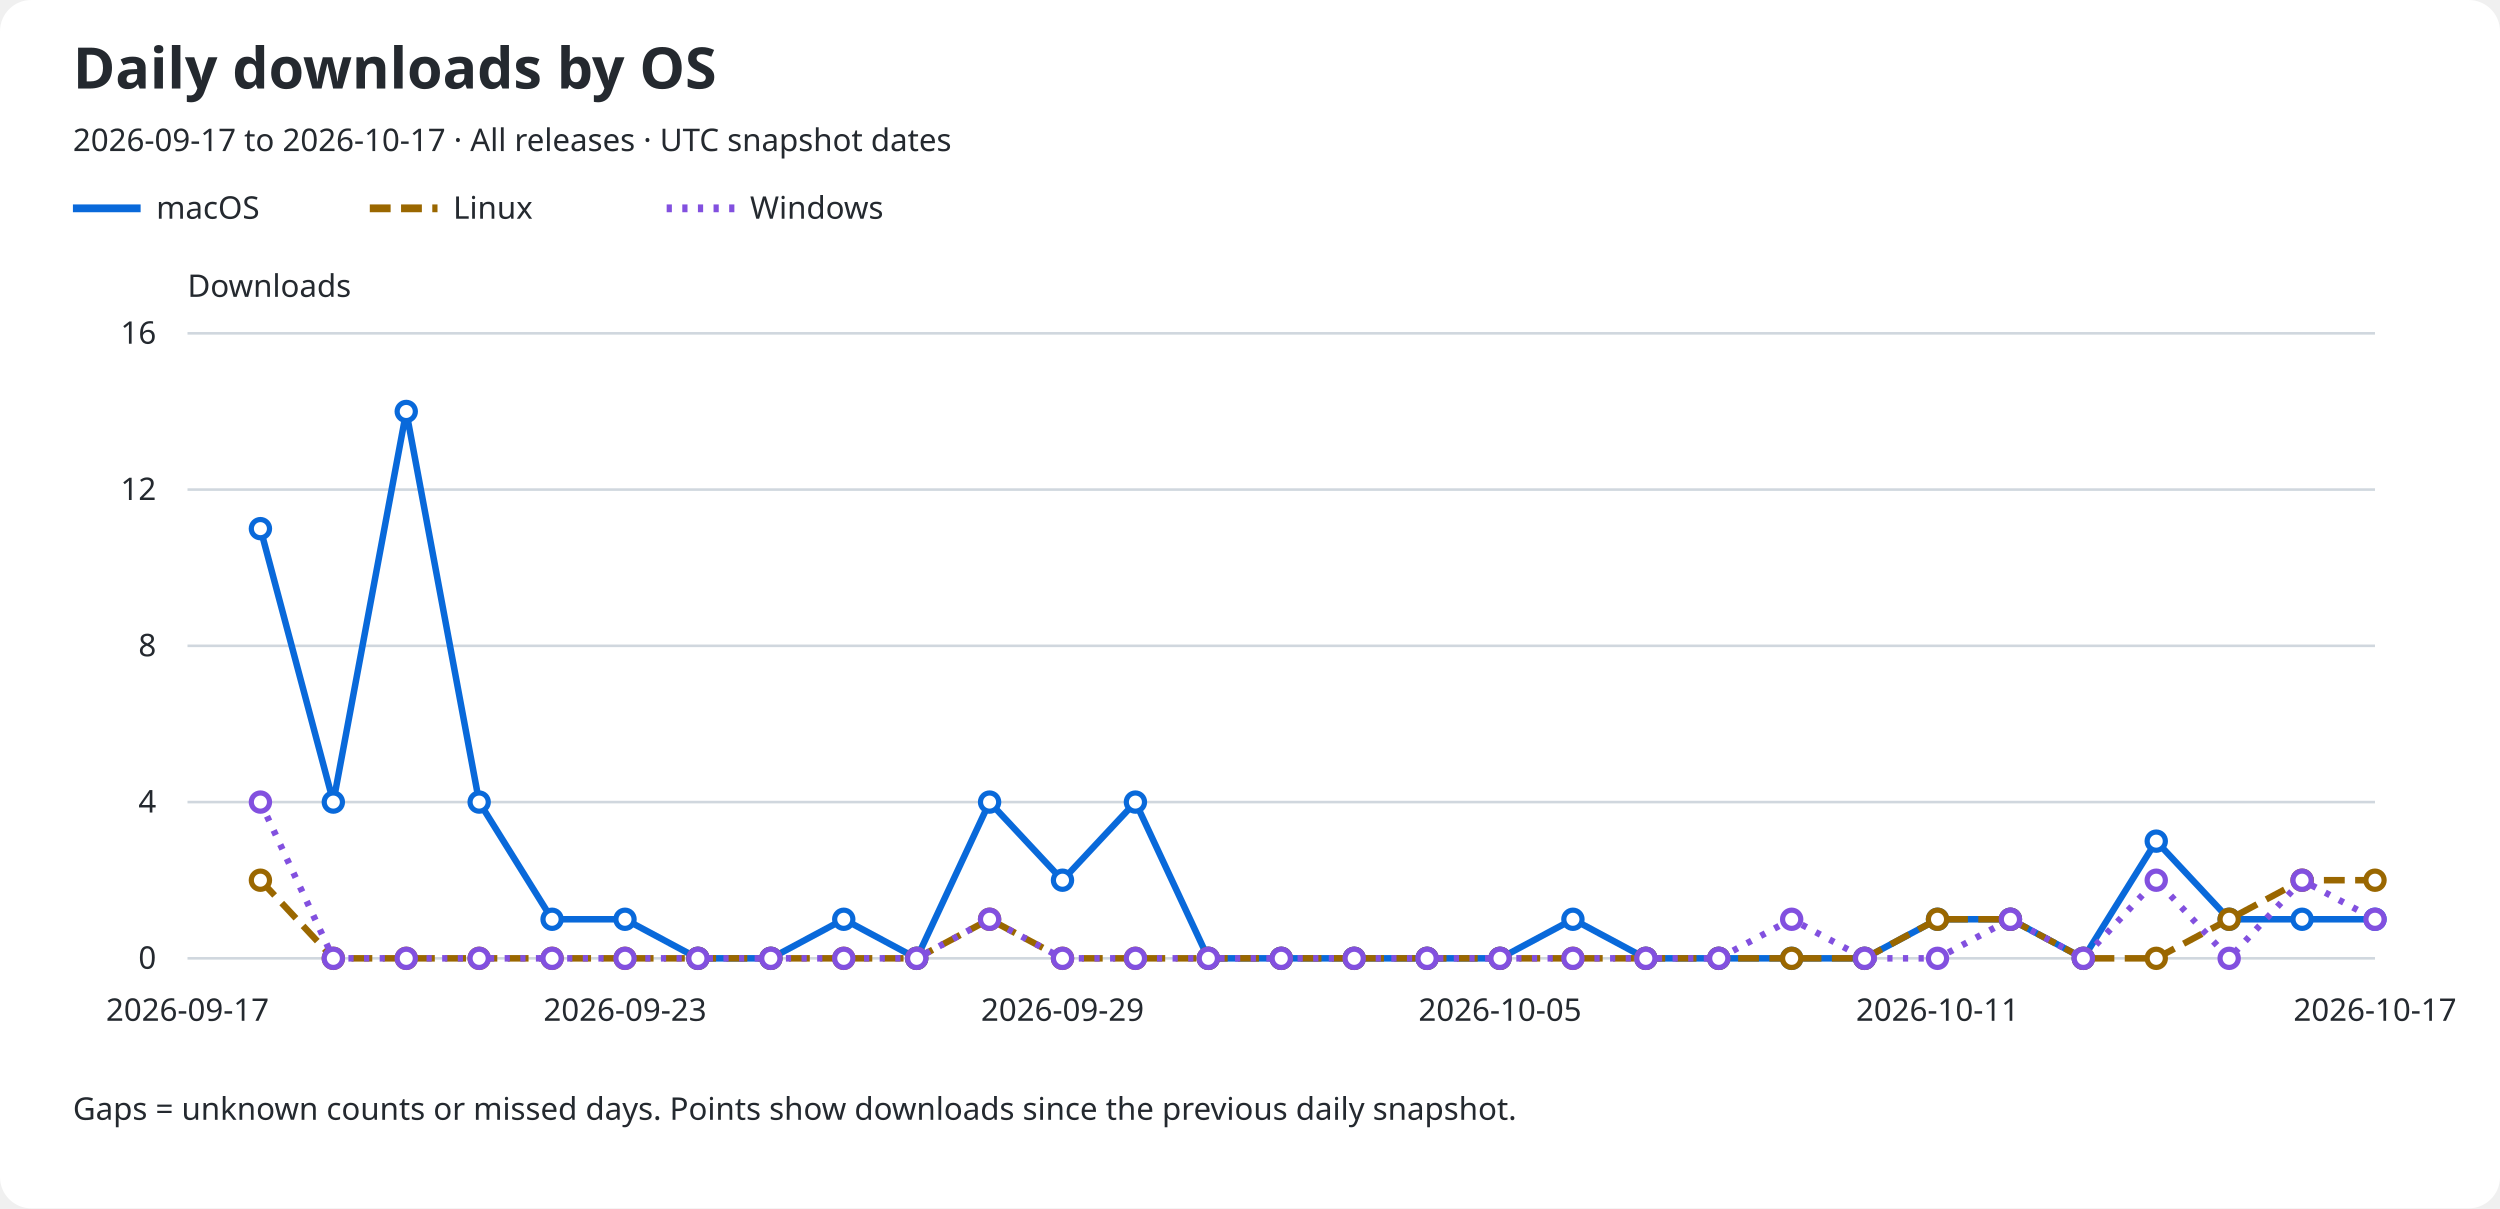
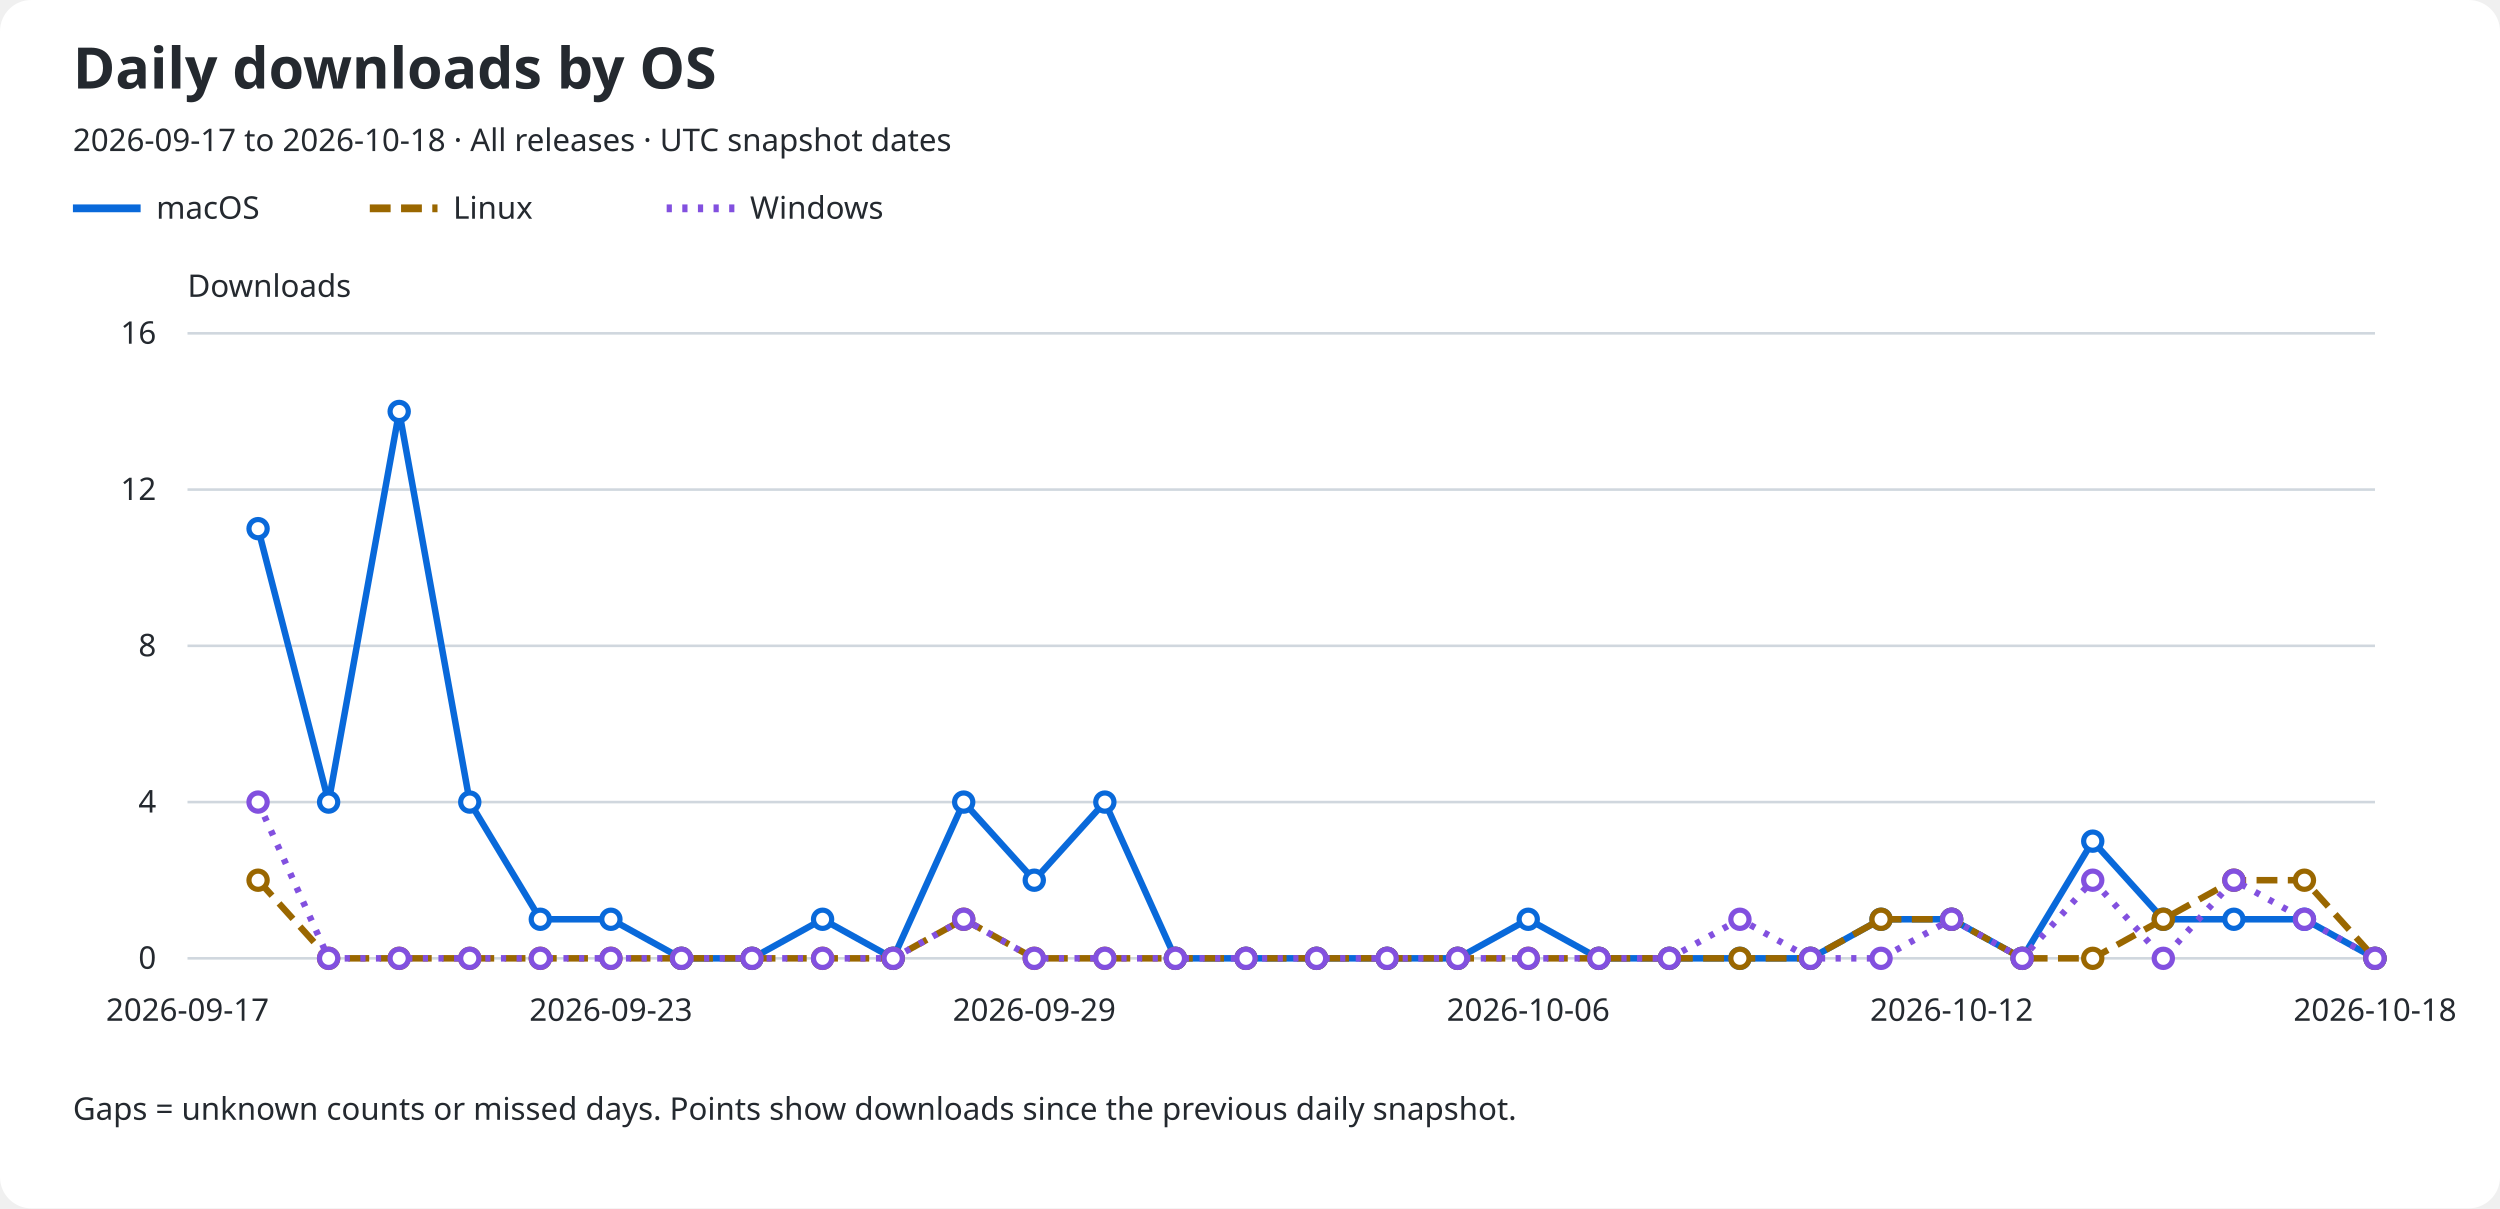
<svg xmlns="http://www.w3.org/2000/svg" role="img" aria-labelledby="title description" viewBox="0 0 960 464">
  <rect width="960" rx="12" fill="#ffffff" height="464" />
  <text x="28" y="34" fill="#24292f" font-family="sans-serif" font-size="22" font-weight="600">Daily downloads by OS</text>
-   <text x="28" y="58" fill="#24292f" font-family="sans-serif" font-size="12">2026-09-17 to 2026-10-17 · All releases · UTC snapshot dates</text>
+   <text x="28" y="58" fill="#24292f" font-family="sans-serif" font-size="12">2026-09-17 to 2026-10-18 · All releases · UTC snapshot dates</text>
  <line x1="28" y1="80" x2="54" y2="80" stroke="#0969da" stroke-width="3" stroke-dasharray="none" />
  <text x="60" y="84" fill="#24292f" font-family="sans-serif" font-size="12">macOS</text>
  <line x1="142" y1="80" x2="168" y2="80" stroke="#9a6700" stroke-width="3" stroke-dasharray="8 4" />
  <text x="174" y="84" fill="#24292f" font-family="sans-serif" font-size="12">Linux</text>
  <line x1="256" y1="80" x2="282" y2="80" stroke="#8250df" stroke-width="3" stroke-dasharray="2 4" />
  <text x="288" y="84" fill="#24292f" font-family="sans-serif" font-size="12">Windows</text>
  <text x="72" y="114" fill="#24292f" font-family="sans-serif" font-size="12">Downloads</text>
  <line x1="72" y1="368.0" x2="912" y2="368.0" stroke="#d0d7de" />
  <text x="60" y="372.0" fill="#24292f" font-family="sans-serif" font-size="12" text-anchor="end">0</text>
  <line x1="72" y1="308.0" x2="912" y2="308.0" stroke="#d0d7de" />
  <text x="60" y="312.0" fill="#24292f" font-family="sans-serif" font-size="12" text-anchor="end">4</text>
  <line x1="72" y1="248.0" x2="912" y2="248.0" stroke="#d0d7de" />
  <text x="60" y="252.0" fill="#24292f" font-family="sans-serif" font-size="12" text-anchor="end">8</text>
  <line x1="72" y1="188.0" x2="912" y2="188.0" stroke="#d0d7de" />
  <text x="60" y="192.0" fill="#24292f" font-family="sans-serif" font-size="12" text-anchor="end">12</text>
  <line x1="72" y1="128.0" x2="912" y2="128.0" stroke="#d0d7de" />
  <text x="60" y="132.0" fill="#24292f" font-family="sans-serif" font-size="12" text-anchor="end">16</text>
  <text x="72.0" y="392" fill="#24292f" font-family="sans-serif" font-size="12" text-anchor="middle">2026-09-17</text>
-   <text x="240.0" y="392" fill="#24292f" font-family="sans-serif" font-size="12" text-anchor="middle">2026-09-23</text>
-   <text x="408.0" y="392" fill="#24292f" font-family="sans-serif" font-size="12" text-anchor="middle">2026-09-29</text>
-   <text x="576.0" y="392" fill="#24292f" font-family="sans-serif" font-size="12" text-anchor="middle">2026-10-05</text>
-   <text x="744.0" y="392" fill="#24292f" font-family="sans-serif" font-size="12" text-anchor="middle">2026-10-11</text>
-   <text x="912.0" y="392" fill="#24292f" font-family="sans-serif" font-size="12" text-anchor="middle">2026-10-17</text>
-   <path d="M 100.00 203.00 L 128.00 308.00 L 156.00 158.00 L 184.00 308.00 L 212.00 353.00 L 240.00 353.00 L 268.00 368.00 L 296.00 368.00 L 324.00 353.00 L 352.00 368.00 L 380.00 308.00 L 408.00 338.00 L 436.00 308.00 L 464.00 368.00 L 492.00 368.00 L 520.00 368.00 L 548.00 368.00 L 576.00 368.00 L 604.00 353.00 L 632.00 368.00 L 660.00 368.00 L 688.00 368.00 L 716.00 368.00 L 744.00 353.00 L 772.00 353.00 L 800.00 368.00 L 828.00 323.00 L 856.00 353.00 L 884.00 353.00 L 912.00 353.00" fill="none" stroke="#0969da" stroke-width="2.5" stroke-dasharray="none" data-os="macos" />
-   <circle cx="100.00" cy="203.00" r="3.5" fill="#ffffff" stroke="#0969da" stroke-width="2" />
-   <circle cx="128.00" cy="308.00" r="3.5" fill="#ffffff" stroke="#0969da" stroke-width="2" />
-   <circle cx="156.00" cy="158.00" r="3.5" fill="#ffffff" stroke="#0969da" stroke-width="2" />
-   <circle cx="184.00" cy="308.00" r="3.5" fill="#ffffff" stroke="#0969da" stroke-width="2" />
-   <circle cx="212.00" cy="353.00" r="3.5" fill="#ffffff" stroke="#0969da" stroke-width="2" />
-   <circle cx="240.00" cy="353.00" r="3.5" fill="#ffffff" stroke="#0969da" stroke-width="2" />
-   <circle cx="268.00" cy="368.00" r="3.5" fill="#ffffff" stroke="#0969da" stroke-width="2" />
-   <circle cx="296.00" cy="368.00" r="3.5" fill="#ffffff" stroke="#0969da" stroke-width="2" />
-   <circle cx="324.00" cy="353.00" r="3.5" fill="#ffffff" stroke="#0969da" stroke-width="2" />
-   <circle cx="352.00" cy="368.00" r="3.5" fill="#ffffff" stroke="#0969da" stroke-width="2" />
-   <circle cx="380.00" cy="308.00" r="3.5" fill="#ffffff" stroke="#0969da" stroke-width="2" />
-   <circle cx="408.00" cy="338.00" r="3.5" fill="#ffffff" stroke="#0969da" stroke-width="2" />
-   <circle cx="436.00" cy="308.00" r="3.5" fill="#ffffff" stroke="#0969da" stroke-width="2" />
-   <circle cx="464.00" cy="368.00" r="3.5" fill="#ffffff" stroke="#0969da" stroke-width="2" />
-   <circle cx="492.00" cy="368.00" r="3.5" fill="#ffffff" stroke="#0969da" stroke-width="2" />
-   <circle cx="520.00" cy="368.00" r="3.5" fill="#ffffff" stroke="#0969da" stroke-width="2" />
-   <circle cx="548.00" cy="368.00" r="3.5" fill="#ffffff" stroke="#0969da" stroke-width="2" />
-   <circle cx="576.00" cy="368.00" r="3.5" fill="#ffffff" stroke="#0969da" stroke-width="2" />
-   <circle cx="604.00" cy="353.00" r="3.5" fill="#ffffff" stroke="#0969da" stroke-width="2" />
-   <circle cx="632.00" cy="368.00" r="3.5" fill="#ffffff" stroke="#0969da" stroke-width="2" />
-   <circle cx="660.00" cy="368.00" r="3.5" fill="#ffffff" stroke="#0969da" stroke-width="2" />
-   <circle cx="688.00" cy="368.00" r="3.5" fill="#ffffff" stroke="#0969da" stroke-width="2" />
-   <circle cx="716.00" cy="368.00" r="3.5" fill="#ffffff" stroke="#0969da" stroke-width="2" />
-   <circle cx="744.00" cy="353.00" r="3.5" fill="#ffffff" stroke="#0969da" stroke-width="2" />
-   <circle cx="772.00" cy="353.00" r="3.5" fill="#ffffff" stroke="#0969da" stroke-width="2" />
-   <circle cx="800.00" cy="368.00" r="3.5" fill="#ffffff" stroke="#0969da" stroke-width="2" />
-   <circle cx="828.00" cy="323.00" r="3.5" fill="#ffffff" stroke="#0969da" stroke-width="2" />
-   <circle cx="856.00" cy="353.00" r="3.5" fill="#ffffff" stroke="#0969da" stroke-width="2" />
-   <circle cx="884.00" cy="353.00" r="3.5" fill="#ffffff" stroke="#0969da" stroke-width="2" />
-   <circle cx="912.00" cy="353.00" r="3.5" fill="#ffffff" stroke="#0969da" stroke-width="2" />
-   <path d="M 100.00 338.00 L 128.00 368.00 L 156.00 368.00 L 184.00 368.00 L 212.00 368.00 L 240.00 368.00 L 268.00 368.00 L 296.00 368.00 L 324.00 368.00 L 352.00 368.00 L 380.00 353.00 L 408.00 368.00 L 436.00 368.00 L 464.00 368.00 L 492.00 368.00 L 520.00 368.00 L 548.00 368.00 L 576.00 368.00 L 604.00 368.00 L 632.00 368.00 L 660.00 368.00 L 688.00 368.00 L 716.00 368.00 L 744.00 353.00 L 772.00 353.00 L 800.00 368.00 L 828.00 368.00 L 856.00 353.00 L 884.00 338.00 L 912.00 338.00" fill="none" stroke="#9a6700" stroke-width="2.5" stroke-dasharray="8 4" data-os="linux" />
-   <circle cx="100.00" cy="338.00" r="3.5" fill="#ffffff" stroke="#9a6700" stroke-width="2" />
-   <circle cx="128.00" cy="368.00" r="3.5" fill="#ffffff" stroke="#9a6700" stroke-width="2" />
-   <circle cx="156.00" cy="368.00" r="3.5" fill="#ffffff" stroke="#9a6700" stroke-width="2" />
-   <circle cx="184.00" cy="368.00" r="3.5" fill="#ffffff" stroke="#9a6700" stroke-width="2" />
-   <circle cx="212.00" cy="368.00" r="3.5" fill="#ffffff" stroke="#9a6700" stroke-width="2" />
-   <circle cx="240.00" cy="368.00" r="3.5" fill="#ffffff" stroke="#9a6700" stroke-width="2" />
-   <circle cx="268.00" cy="368.00" r="3.5" fill="#ffffff" stroke="#9a6700" stroke-width="2" />
-   <circle cx="296.00" cy="368.00" r="3.5" fill="#ffffff" stroke="#9a6700" stroke-width="2" />
-   <circle cx="324.00" cy="368.00" r="3.5" fill="#ffffff" stroke="#9a6700" stroke-width="2" />
-   <circle cx="352.00" cy="368.00" r="3.5" fill="#ffffff" stroke="#9a6700" stroke-width="2" />
-   <circle cx="380.00" cy="353.00" r="3.5" fill="#ffffff" stroke="#9a6700" stroke-width="2" />
-   <circle cx="408.00" cy="368.00" r="3.5" fill="#ffffff" stroke="#9a6700" stroke-width="2" />
-   <circle cx="436.00" cy="368.00" r="3.5" fill="#ffffff" stroke="#9a6700" stroke-width="2" />
-   <circle cx="464.00" cy="368.00" r="3.5" fill="#ffffff" stroke="#9a6700" stroke-width="2" />
-   <circle cx="492.00" cy="368.00" r="3.5" fill="#ffffff" stroke="#9a6700" stroke-width="2" />
-   <circle cx="520.00" cy="368.00" r="3.5" fill="#ffffff" stroke="#9a6700" stroke-width="2" />
-   <circle cx="548.00" cy="368.00" r="3.5" fill="#ffffff" stroke="#9a6700" stroke-width="2" />
-   <circle cx="576.00" cy="368.00" r="3.5" fill="#ffffff" stroke="#9a6700" stroke-width="2" />
-   <circle cx="604.00" cy="368.00" r="3.5" fill="#ffffff" stroke="#9a6700" stroke-width="2" />
-   <circle cx="632.00" cy="368.00" r="3.5" fill="#ffffff" stroke="#9a6700" stroke-width="2" />
-   <circle cx="660.00" cy="368.00" r="3.5" fill="#ffffff" stroke="#9a6700" stroke-width="2" />
-   <circle cx="688.00" cy="368.00" r="3.5" fill="#ffffff" stroke="#9a6700" stroke-width="2" />
-   <circle cx="716.00" cy="368.00" r="3.5" fill="#ffffff" stroke="#9a6700" stroke-width="2" />
-   <circle cx="744.00" cy="353.00" r="3.5" fill="#ffffff" stroke="#9a6700" stroke-width="2" />
-   <circle cx="772.00" cy="353.00" r="3.5" fill="#ffffff" stroke="#9a6700" stroke-width="2" />
-   <circle cx="800.00" cy="368.00" r="3.5" fill="#ffffff" stroke="#9a6700" stroke-width="2" />
-   <circle cx="828.00" cy="368.00" r="3.5" fill="#ffffff" stroke="#9a6700" stroke-width="2" />
-   <circle cx="856.00" cy="353.00" r="3.5" fill="#ffffff" stroke="#9a6700" stroke-width="2" />
-   <circle cx="884.00" cy="338.00" r="3.5" fill="#ffffff" stroke="#9a6700" stroke-width="2" />
-   <circle cx="912.00" cy="338.00" r="3.5" fill="#ffffff" stroke="#9a6700" stroke-width="2" />
-   <path d="M 100.00 308.00 L 128.00 368.00 L 156.00 368.00 L 184.00 368.00 L 212.00 368.00 L 240.00 368.00 L 268.00 368.00 L 296.00 368.00 L 324.00 368.00 L 352.00 368.00 L 380.00 353.00 L 408.00 368.00 L 436.00 368.00 L 464.00 368.00 L 492.00 368.00 L 520.00 368.00 L 548.00 368.00 L 576.00 368.00 L 604.00 368.00 L 632.00 368.00 L 660.00 368.00 L 688.00 353.00 L 716.00 368.00 L 744.00 368.00 L 772.00 353.00 L 800.00 368.00 L 828.00 338.00 L 856.00 368.00 L 884.00 338.00 L 912.00 353.00" fill="none" stroke="#8250df" stroke-width="2.5" stroke-dasharray="2 4" data-os="windows" />
-   <circle cx="100.00" cy="308.00" r="3.5" fill="#ffffff" stroke="#8250df" stroke-width="2" />
-   <circle cx="128.00" cy="368.00" r="3.5" fill="#ffffff" stroke="#8250df" stroke-width="2" />
-   <circle cx="156.00" cy="368.00" r="3.5" fill="#ffffff" stroke="#8250df" stroke-width="2" />
-   <circle cx="184.00" cy="368.00" r="3.5" fill="#ffffff" stroke="#8250df" stroke-width="2" />
-   <circle cx="212.00" cy="368.00" r="3.5" fill="#ffffff" stroke="#8250df" stroke-width="2" />
-   <circle cx="240.00" cy="368.00" r="3.5" fill="#ffffff" stroke="#8250df" stroke-width="2" />
-   <circle cx="268.00" cy="368.00" r="3.5" fill="#ffffff" stroke="#8250df" stroke-width="2" />
-   <circle cx="296.00" cy="368.00" r="3.5" fill="#ffffff" stroke="#8250df" stroke-width="2" />
-   <circle cx="324.00" cy="368.00" r="3.5" fill="#ffffff" stroke="#8250df" stroke-width="2" />
-   <circle cx="352.00" cy="368.00" r="3.5" fill="#ffffff" stroke="#8250df" stroke-width="2" />
-   <circle cx="380.00" cy="353.00" r="3.5" fill="#ffffff" stroke="#8250df" stroke-width="2" />
-   <circle cx="408.00" cy="368.00" r="3.5" fill="#ffffff" stroke="#8250df" stroke-width="2" />
-   <circle cx="436.00" cy="368.00" r="3.5" fill="#ffffff" stroke="#8250df" stroke-width="2" />
-   <circle cx="464.00" cy="368.00" r="3.5" fill="#ffffff" stroke="#8250df" stroke-width="2" />
-   <circle cx="492.00" cy="368.00" r="3.5" fill="#ffffff" stroke="#8250df" stroke-width="2" />
-   <circle cx="520.00" cy="368.00" r="3.5" fill="#ffffff" stroke="#8250df" stroke-width="2" />
-   <circle cx="548.00" cy="368.00" r="3.5" fill="#ffffff" stroke="#8250df" stroke-width="2" />
-   <circle cx="576.00" cy="368.00" r="3.5" fill="#ffffff" stroke="#8250df" stroke-width="2" />
-   <circle cx="604.00" cy="368.00" r="3.5" fill="#ffffff" stroke="#8250df" stroke-width="2" />
-   <circle cx="632.00" cy="368.00" r="3.5" fill="#ffffff" stroke="#8250df" stroke-width="2" />
-   <circle cx="660.00" cy="368.00" r="3.5" fill="#ffffff" stroke="#8250df" stroke-width="2" />
-   <circle cx="688.00" cy="353.00" r="3.5" fill="#ffffff" stroke="#8250df" stroke-width="2" />
-   <circle cx="716.00" cy="368.00" r="3.5" fill="#ffffff" stroke="#8250df" stroke-width="2" />
-   <circle cx="744.00" cy="368.00" r="3.5" fill="#ffffff" stroke="#8250df" stroke-width="2" />
-   <circle cx="772.00" cy="353.00" r="3.5" fill="#ffffff" stroke="#8250df" stroke-width="2" />
-   <circle cx="800.00" cy="368.00" r="3.5" fill="#ffffff" stroke="#8250df" stroke-width="2" />
-   <circle cx="828.00" cy="338.00" r="3.5" fill="#ffffff" stroke="#8250df" stroke-width="2" />
-   <circle cx="856.00" cy="368.00" r="3.5" fill="#ffffff" stroke="#8250df" stroke-width="2" />
-   <circle cx="884.00" cy="338.00" r="3.5" fill="#ffffff" stroke="#8250df" stroke-width="2" />
-   <circle cx="912.00" cy="353.00" r="3.5" fill="#ffffff" stroke="#8250df" stroke-width="2" />
+   <text x="234.581" y="392" fill="#24292f" font-family="sans-serif" font-size="12" text-anchor="middle">2026-09-23</text>
+   <text x="397.161" y="392" fill="#24292f" font-family="sans-serif" font-size="12" text-anchor="middle">2026-09-29</text>
+   <text x="586.839" y="392" fill="#24292f" font-family="sans-serif" font-size="12" text-anchor="middle">2026-10-06</text>
+   <text x="749.419" y="392" fill="#24292f" font-family="sans-serif" font-size="12" text-anchor="middle">2026-10-12</text>
+   <text x="912.0" y="392" fill="#24292f" font-family="sans-serif" font-size="12" text-anchor="middle">2026-10-18</text>
+   <path d="M 99.10 203.00 L 126.19 308.00 L 153.29 158.00 L 180.39 308.00 L 207.48 353.00 L 234.58 353.00 L 261.68 368.00 L 288.77 368.00 L 315.87 353.00 L 342.97 368.00 L 370.06 308.00 L 397.16 338.00 L 424.26 308.00 L 451.35 368.00 L 478.45 368.00 L 505.55 368.00 L 532.65 368.00 L 559.74 368.00 L 586.84 353.00 L 613.94 368.00 L 641.03 368.00 L 668.13 368.00 L 695.23 368.00 L 722.32 353.00 L 749.42 353.00 L 776.52 368.00 L 803.61 323.00 L 830.71 353.00 L 857.81 353.00 L 884.90 353.00 L 912.00 368.00" fill="none" stroke="#0969da" stroke-width="2.5" stroke-dasharray="none" data-os="macos" />
+   <circle cx="99.10" cy="203.00" r="3.5" fill="#ffffff" stroke="#0969da" stroke-width="2" />
+   <circle cx="126.19" cy="308.00" r="3.5" fill="#ffffff" stroke="#0969da" stroke-width="2" />
+   <circle cx="153.29" cy="158.00" r="3.5" fill="#ffffff" stroke="#0969da" stroke-width="2" />
+   <circle cx="180.39" cy="308.00" r="3.5" fill="#ffffff" stroke="#0969da" stroke-width="2" />
+   <circle cx="207.48" cy="353.00" r="3.5" fill="#ffffff" stroke="#0969da" stroke-width="2" />
+   <circle cx="234.58" cy="353.00" r="3.5" fill="#ffffff" stroke="#0969da" stroke-width="2" />
+   <circle cx="261.68" cy="368.00" r="3.5" fill="#ffffff" stroke="#0969da" stroke-width="2" />
+   <circle cx="288.77" cy="368.00" r="3.5" fill="#ffffff" stroke="#0969da" stroke-width="2" />
+   <circle cx="315.87" cy="353.00" r="3.5" fill="#ffffff" stroke="#0969da" stroke-width="2" />
+   <circle cx="342.97" cy="368.00" r="3.5" fill="#ffffff" stroke="#0969da" stroke-width="2" />
+   <circle cx="370.06" cy="308.00" r="3.5" fill="#ffffff" stroke="#0969da" stroke-width="2" />
+   <circle cx="397.16" cy="338.00" r="3.5" fill="#ffffff" stroke="#0969da" stroke-width="2" />
+   <circle cx="424.26" cy="308.00" r="3.5" fill="#ffffff" stroke="#0969da" stroke-width="2" />
+   <circle cx="451.35" cy="368.00" r="3.5" fill="#ffffff" stroke="#0969da" stroke-width="2" />
+   <circle cx="478.45" cy="368.00" r="3.5" fill="#ffffff" stroke="#0969da" stroke-width="2" />
+   <circle cx="505.55" cy="368.00" r="3.5" fill="#ffffff" stroke="#0969da" stroke-width="2" />
+   <circle cx="532.65" cy="368.00" r="3.5" fill="#ffffff" stroke="#0969da" stroke-width="2" />
+   <circle cx="559.74" cy="368.00" r="3.5" fill="#ffffff" stroke="#0969da" stroke-width="2" />
+   <circle cx="586.84" cy="353.00" r="3.5" fill="#ffffff" stroke="#0969da" stroke-width="2" />
+   <circle cx="613.94" cy="368.00" r="3.5" fill="#ffffff" stroke="#0969da" stroke-width="2" />
+   <circle cx="641.03" cy="368.00" r="3.5" fill="#ffffff" stroke="#0969da" stroke-width="2" />
+   <circle cx="668.13" cy="368.00" r="3.5" fill="#ffffff" stroke="#0969da" stroke-width="2" />
+   <circle cx="695.23" cy="368.00" r="3.5" fill="#ffffff" stroke="#0969da" stroke-width="2" />
+   <circle cx="722.32" cy="353.00" r="3.5" fill="#ffffff" stroke="#0969da" stroke-width="2" />
+   <circle cx="749.42" cy="353.00" r="3.5" fill="#ffffff" stroke="#0969da" stroke-width="2" />
+   <circle cx="776.52" cy="368.00" r="3.5" fill="#ffffff" stroke="#0969da" stroke-width="2" />
+   <circle cx="803.61" cy="323.00" r="3.5" fill="#ffffff" stroke="#0969da" stroke-width="2" />
+   <circle cx="830.71" cy="353.00" r="3.5" fill="#ffffff" stroke="#0969da" stroke-width="2" />
+   <circle cx="857.81" cy="353.00" r="3.5" fill="#ffffff" stroke="#0969da" stroke-width="2" />
+   <circle cx="884.90" cy="353.00" r="3.5" fill="#ffffff" stroke="#0969da" stroke-width="2" />
+   <circle cx="912.00" cy="368.00" r="3.5" fill="#ffffff" stroke="#0969da" stroke-width="2" />
+   <path d="M 99.10 338.00 L 126.19 368.00 L 153.29 368.00 L 180.39 368.00 L 207.48 368.00 L 234.58 368.00 L 261.68 368.00 L 288.77 368.00 L 315.87 368.00 L 342.97 368.00 L 370.06 353.00 L 397.16 368.00 L 424.26 368.00 L 451.35 368.00 L 478.45 368.00 L 505.55 368.00 L 532.65 368.00 L 559.74 368.00 L 586.84 368.00 L 613.94 368.00 L 641.03 368.00 L 668.13 368.00 L 695.23 368.00 L 722.32 353.00 L 749.42 353.00 L 776.52 368.00 L 803.61 368.00 L 830.71 353.00 L 857.81 338.00 L 884.90 338.00 L 912.00 368.00" fill="none" stroke="#9a6700" stroke-width="2.5" stroke-dasharray="8 4" data-os="linux" />
+   <circle cx="99.10" cy="338.00" r="3.5" fill="#ffffff" stroke="#9a6700" stroke-width="2" />
+   <circle cx="126.19" cy="368.00" r="3.5" fill="#ffffff" stroke="#9a6700" stroke-width="2" />
+   <circle cx="153.29" cy="368.00" r="3.5" fill="#ffffff" stroke="#9a6700" stroke-width="2" />
+   <circle cx="180.39" cy="368.00" r="3.5" fill="#ffffff" stroke="#9a6700" stroke-width="2" />
+   <circle cx="207.48" cy="368.00" r="3.5" fill="#ffffff" stroke="#9a6700" stroke-width="2" />
+   <circle cx="234.58" cy="368.00" r="3.5" fill="#ffffff" stroke="#9a6700" stroke-width="2" />
+   <circle cx="261.68" cy="368.00" r="3.5" fill="#ffffff" stroke="#9a6700" stroke-width="2" />
+   <circle cx="288.77" cy="368.00" r="3.5" fill="#ffffff" stroke="#9a6700" stroke-width="2" />
+   <circle cx="315.87" cy="368.00" r="3.5" fill="#ffffff" stroke="#9a6700" stroke-width="2" />
+   <circle cx="342.97" cy="368.00" r="3.5" fill="#ffffff" stroke="#9a6700" stroke-width="2" />
+   <circle cx="370.06" cy="353.00" r="3.5" fill="#ffffff" stroke="#9a6700" stroke-width="2" />
+   <circle cx="397.16" cy="368.00" r="3.5" fill="#ffffff" stroke="#9a6700" stroke-width="2" />
+   <circle cx="424.26" cy="368.00" r="3.5" fill="#ffffff" stroke="#9a6700" stroke-width="2" />
+   <circle cx="451.35" cy="368.00" r="3.5" fill="#ffffff" stroke="#9a6700" stroke-width="2" />
+   <circle cx="478.45" cy="368.00" r="3.5" fill="#ffffff" stroke="#9a6700" stroke-width="2" />
+   <circle cx="505.55" cy="368.00" r="3.5" fill="#ffffff" stroke="#9a6700" stroke-width="2" />
+   <circle cx="532.65" cy="368.00" r="3.5" fill="#ffffff" stroke="#9a6700" stroke-width="2" />
+   <circle cx="559.74" cy="368.00" r="3.5" fill="#ffffff" stroke="#9a6700" stroke-width="2" />
+   <circle cx="586.84" cy="368.00" r="3.5" fill="#ffffff" stroke="#9a6700" stroke-width="2" />
+   <circle cx="613.94" cy="368.00" r="3.5" fill="#ffffff" stroke="#9a6700" stroke-width="2" />
+   <circle cx="641.03" cy="368.00" r="3.5" fill="#ffffff" stroke="#9a6700" stroke-width="2" />
+   <circle cx="668.13" cy="368.00" r="3.5" fill="#ffffff" stroke="#9a6700" stroke-width="2" />
+   <circle cx="695.23" cy="368.00" r="3.5" fill="#ffffff" stroke="#9a6700" stroke-width="2" />
+   <circle cx="722.32" cy="353.00" r="3.5" fill="#ffffff" stroke="#9a6700" stroke-width="2" />
+   <circle cx="749.42" cy="353.00" r="3.5" fill="#ffffff" stroke="#9a6700" stroke-width="2" />
+   <circle cx="776.52" cy="368.00" r="3.5" fill="#ffffff" stroke="#9a6700" stroke-width="2" />
+   <circle cx="803.61" cy="368.00" r="3.5" fill="#ffffff" stroke="#9a6700" stroke-width="2" />
+   <circle cx="830.71" cy="353.00" r="3.5" fill="#ffffff" stroke="#9a6700" stroke-width="2" />
+   <circle cx="857.81" cy="338.00" r="3.5" fill="#ffffff" stroke="#9a6700" stroke-width="2" />
+   <circle cx="884.90" cy="338.00" r="3.5" fill="#ffffff" stroke="#9a6700" stroke-width="2" />
+   <circle cx="912.00" cy="368.00" r="3.5" fill="#ffffff" stroke="#9a6700" stroke-width="2" />
+   <path d="M 99.10 308.00 L 126.19 368.00 L 153.29 368.00 L 180.39 368.00 L 207.48 368.00 L 234.58 368.00 L 261.68 368.00 L 288.77 368.00 L 315.87 368.00 L 342.97 368.00 L 370.06 353.00 L 397.16 368.00 L 424.26 368.00 L 451.35 368.00 L 478.45 368.00 L 505.55 368.00 L 532.65 368.00 L 559.74 368.00 L 586.84 368.00 L 613.94 368.00 L 641.03 368.00 L 668.13 353.00 L 695.23 368.00 L 722.32 368.00 L 749.42 353.00 L 776.52 368.00 L 803.61 338.00 L 830.71 368.00 L 857.81 338.00 L 884.90 353.00 L 912.00 368.00" fill="none" stroke="#8250df" stroke-width="2.5" stroke-dasharray="2 4" data-os="windows" />
+   <circle cx="99.10" cy="308.00" r="3.5" fill="#ffffff" stroke="#8250df" stroke-width="2" />
+   <circle cx="126.19" cy="368.00" r="3.5" fill="#ffffff" stroke="#8250df" stroke-width="2" />
+   <circle cx="153.29" cy="368.00" r="3.5" fill="#ffffff" stroke="#8250df" stroke-width="2" />
+   <circle cx="180.39" cy="368.00" r="3.5" fill="#ffffff" stroke="#8250df" stroke-width="2" />
+   <circle cx="207.48" cy="368.00" r="3.5" fill="#ffffff" stroke="#8250df" stroke-width="2" />
+   <circle cx="234.58" cy="368.00" r="3.5" fill="#ffffff" stroke="#8250df" stroke-width="2" />
+   <circle cx="261.68" cy="368.00" r="3.5" fill="#ffffff" stroke="#8250df" stroke-width="2" />
+   <circle cx="288.77" cy="368.00" r="3.5" fill="#ffffff" stroke="#8250df" stroke-width="2" />
+   <circle cx="315.87" cy="368.00" r="3.5" fill="#ffffff" stroke="#8250df" stroke-width="2" />
+   <circle cx="342.97" cy="368.00" r="3.5" fill="#ffffff" stroke="#8250df" stroke-width="2" />
+   <circle cx="370.06" cy="353.00" r="3.5" fill="#ffffff" stroke="#8250df" stroke-width="2" />
+   <circle cx="397.16" cy="368.00" r="3.5" fill="#ffffff" stroke="#8250df" stroke-width="2" />
+   <circle cx="424.26" cy="368.00" r="3.5" fill="#ffffff" stroke="#8250df" stroke-width="2" />
+   <circle cx="451.35" cy="368.00" r="3.5" fill="#ffffff" stroke="#8250df" stroke-width="2" />
+   <circle cx="478.45" cy="368.00" r="3.5" fill="#ffffff" stroke="#8250df" stroke-width="2" />
+   <circle cx="505.55" cy="368.00" r="3.5" fill="#ffffff" stroke="#8250df" stroke-width="2" />
+   <circle cx="532.65" cy="368.00" r="3.5" fill="#ffffff" stroke="#8250df" stroke-width="2" />
+   <circle cx="559.74" cy="368.00" r="3.5" fill="#ffffff" stroke="#8250df" stroke-width="2" />
+   <circle cx="586.84" cy="368.00" r="3.5" fill="#ffffff" stroke="#8250df" stroke-width="2" />
+   <circle cx="613.94" cy="368.00" r="3.5" fill="#ffffff" stroke="#8250df" stroke-width="2" />
+   <circle cx="641.03" cy="368.00" r="3.5" fill="#ffffff" stroke="#8250df" stroke-width="2" />
+   <circle cx="668.13" cy="353.00" r="3.5" fill="#ffffff" stroke="#8250df" stroke-width="2" />
+   <circle cx="695.23" cy="368.00" r="3.5" fill="#ffffff" stroke="#8250df" stroke-width="2" />
+   <circle cx="722.32" cy="368.00" r="3.5" fill="#ffffff" stroke="#8250df" stroke-width="2" />
+   <circle cx="749.42" cy="353.00" r="3.5" fill="#ffffff" stroke="#8250df" stroke-width="2" />
+   <circle cx="776.52" cy="368.00" r="3.5" fill="#ffffff" stroke="#8250df" stroke-width="2" />
+   <circle cx="803.61" cy="338.00" r="3.5" fill="#ffffff" stroke="#8250df" stroke-width="2" />
+   <circle cx="830.71" cy="368.00" r="3.5" fill="#ffffff" stroke="#8250df" stroke-width="2" />
+   <circle cx="857.81" cy="338.00" r="3.5" fill="#ffffff" stroke="#8250df" stroke-width="2" />
+   <circle cx="884.90" cy="353.00" r="3.5" fill="#ffffff" stroke="#8250df" stroke-width="2" />
+   <circle cx="912.00" cy="368.00" r="3.5" fill="#ffffff" stroke="#8250df" stroke-width="2" />
  <text x="28" y="430" fill="#24292f" font-family="sans-serif" font-size="12">Gaps = unknown counts or missed days. Points show downloads since the previous daily snapshot.</text>
</svg>
